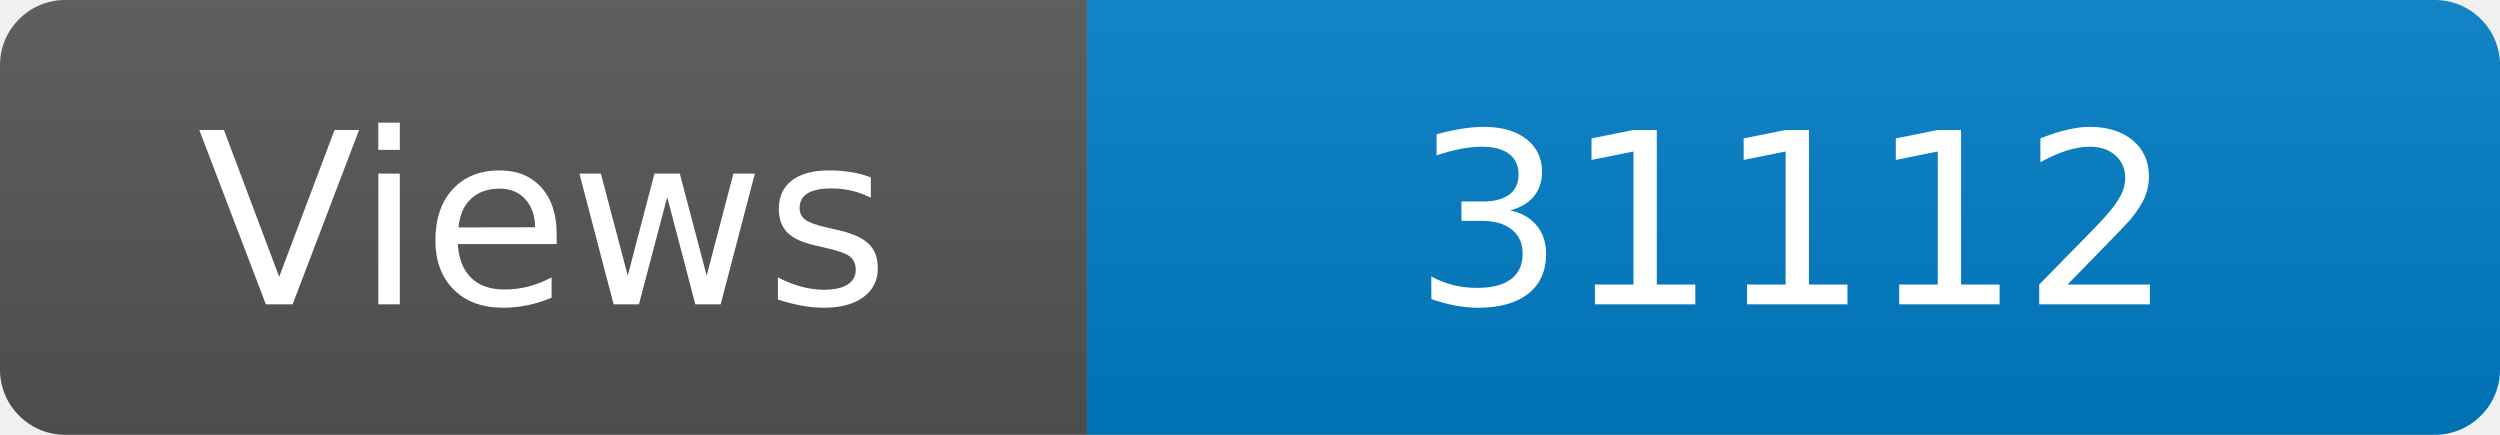
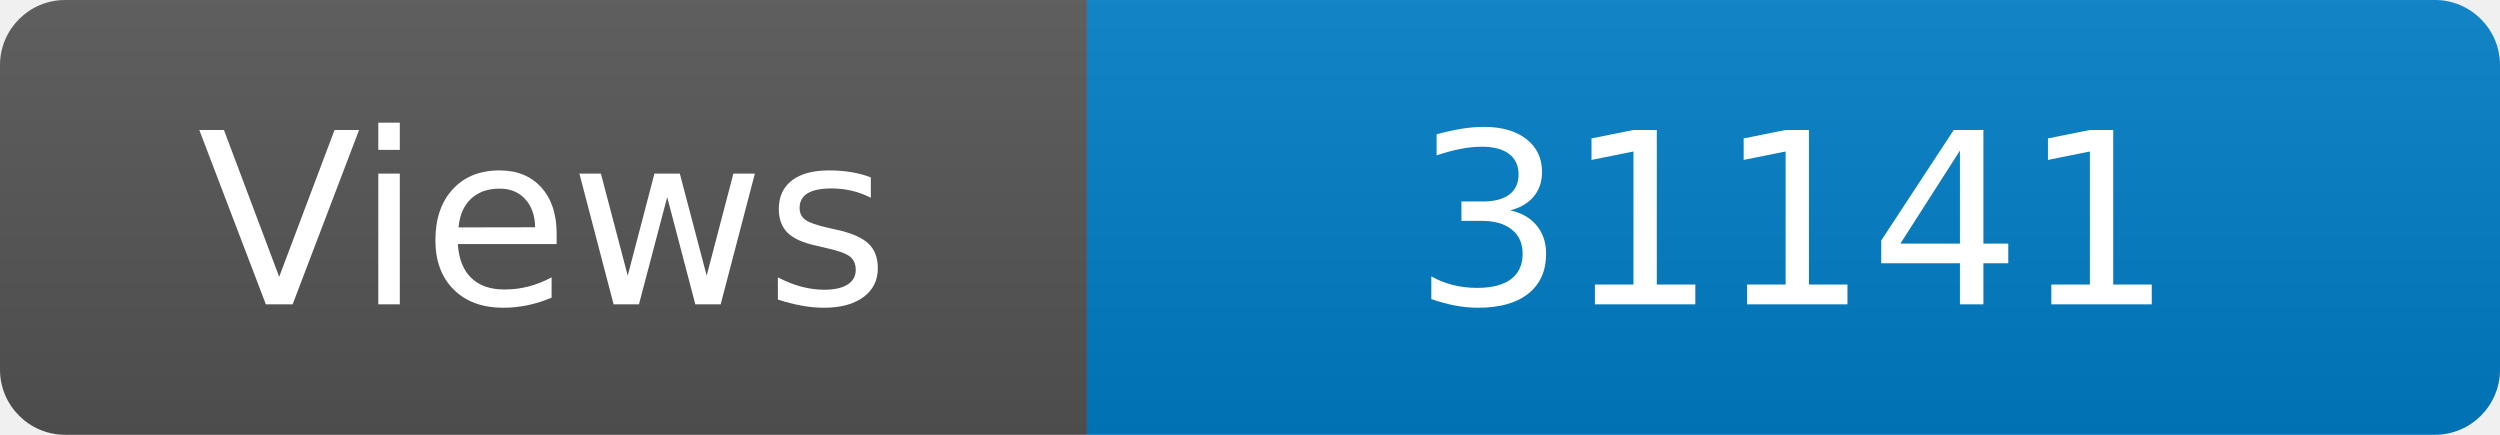
<svg xmlns="http://www.w3.org/2000/svg" width="115" height="20" role="img" aria-label="Maintained?: yes">
  <linearGradient id="s" x2="0" y2="100%">
    <stop offset="0" stop-color="#bbb" stop-opacity=".1" />
    <stop offset="1" stop-opacity=".1" />
  </linearGradient>
  <clipPath id="r">
    <rect width="115" height="20" rx="3" fill="#fff" />
  </clipPath>
  <g clip-path="url(#r)">
    <rect width="50" height="20" fill="#555" />
    <rect x="50" width="160" height="20" fill="#007ec6" />
    <rect width="115" height="20" fill="url(#s)" />
  </g>
  <g fill="#fff" text-anchor="middle" font-family="Verdana,Geneva,DejaVu Sans,sans-serif" font-size="110">
    <text x="250" y="140" transform="scale(.1)" fill="#fff">Views</text>
-     <text x="825" y="140" transform="scale(.1)" fill="#fff">31112</text>
+     <text x="825" y="140" transform="scale(.1)" fill="#fff">31141</text>
  </g>
</svg>
